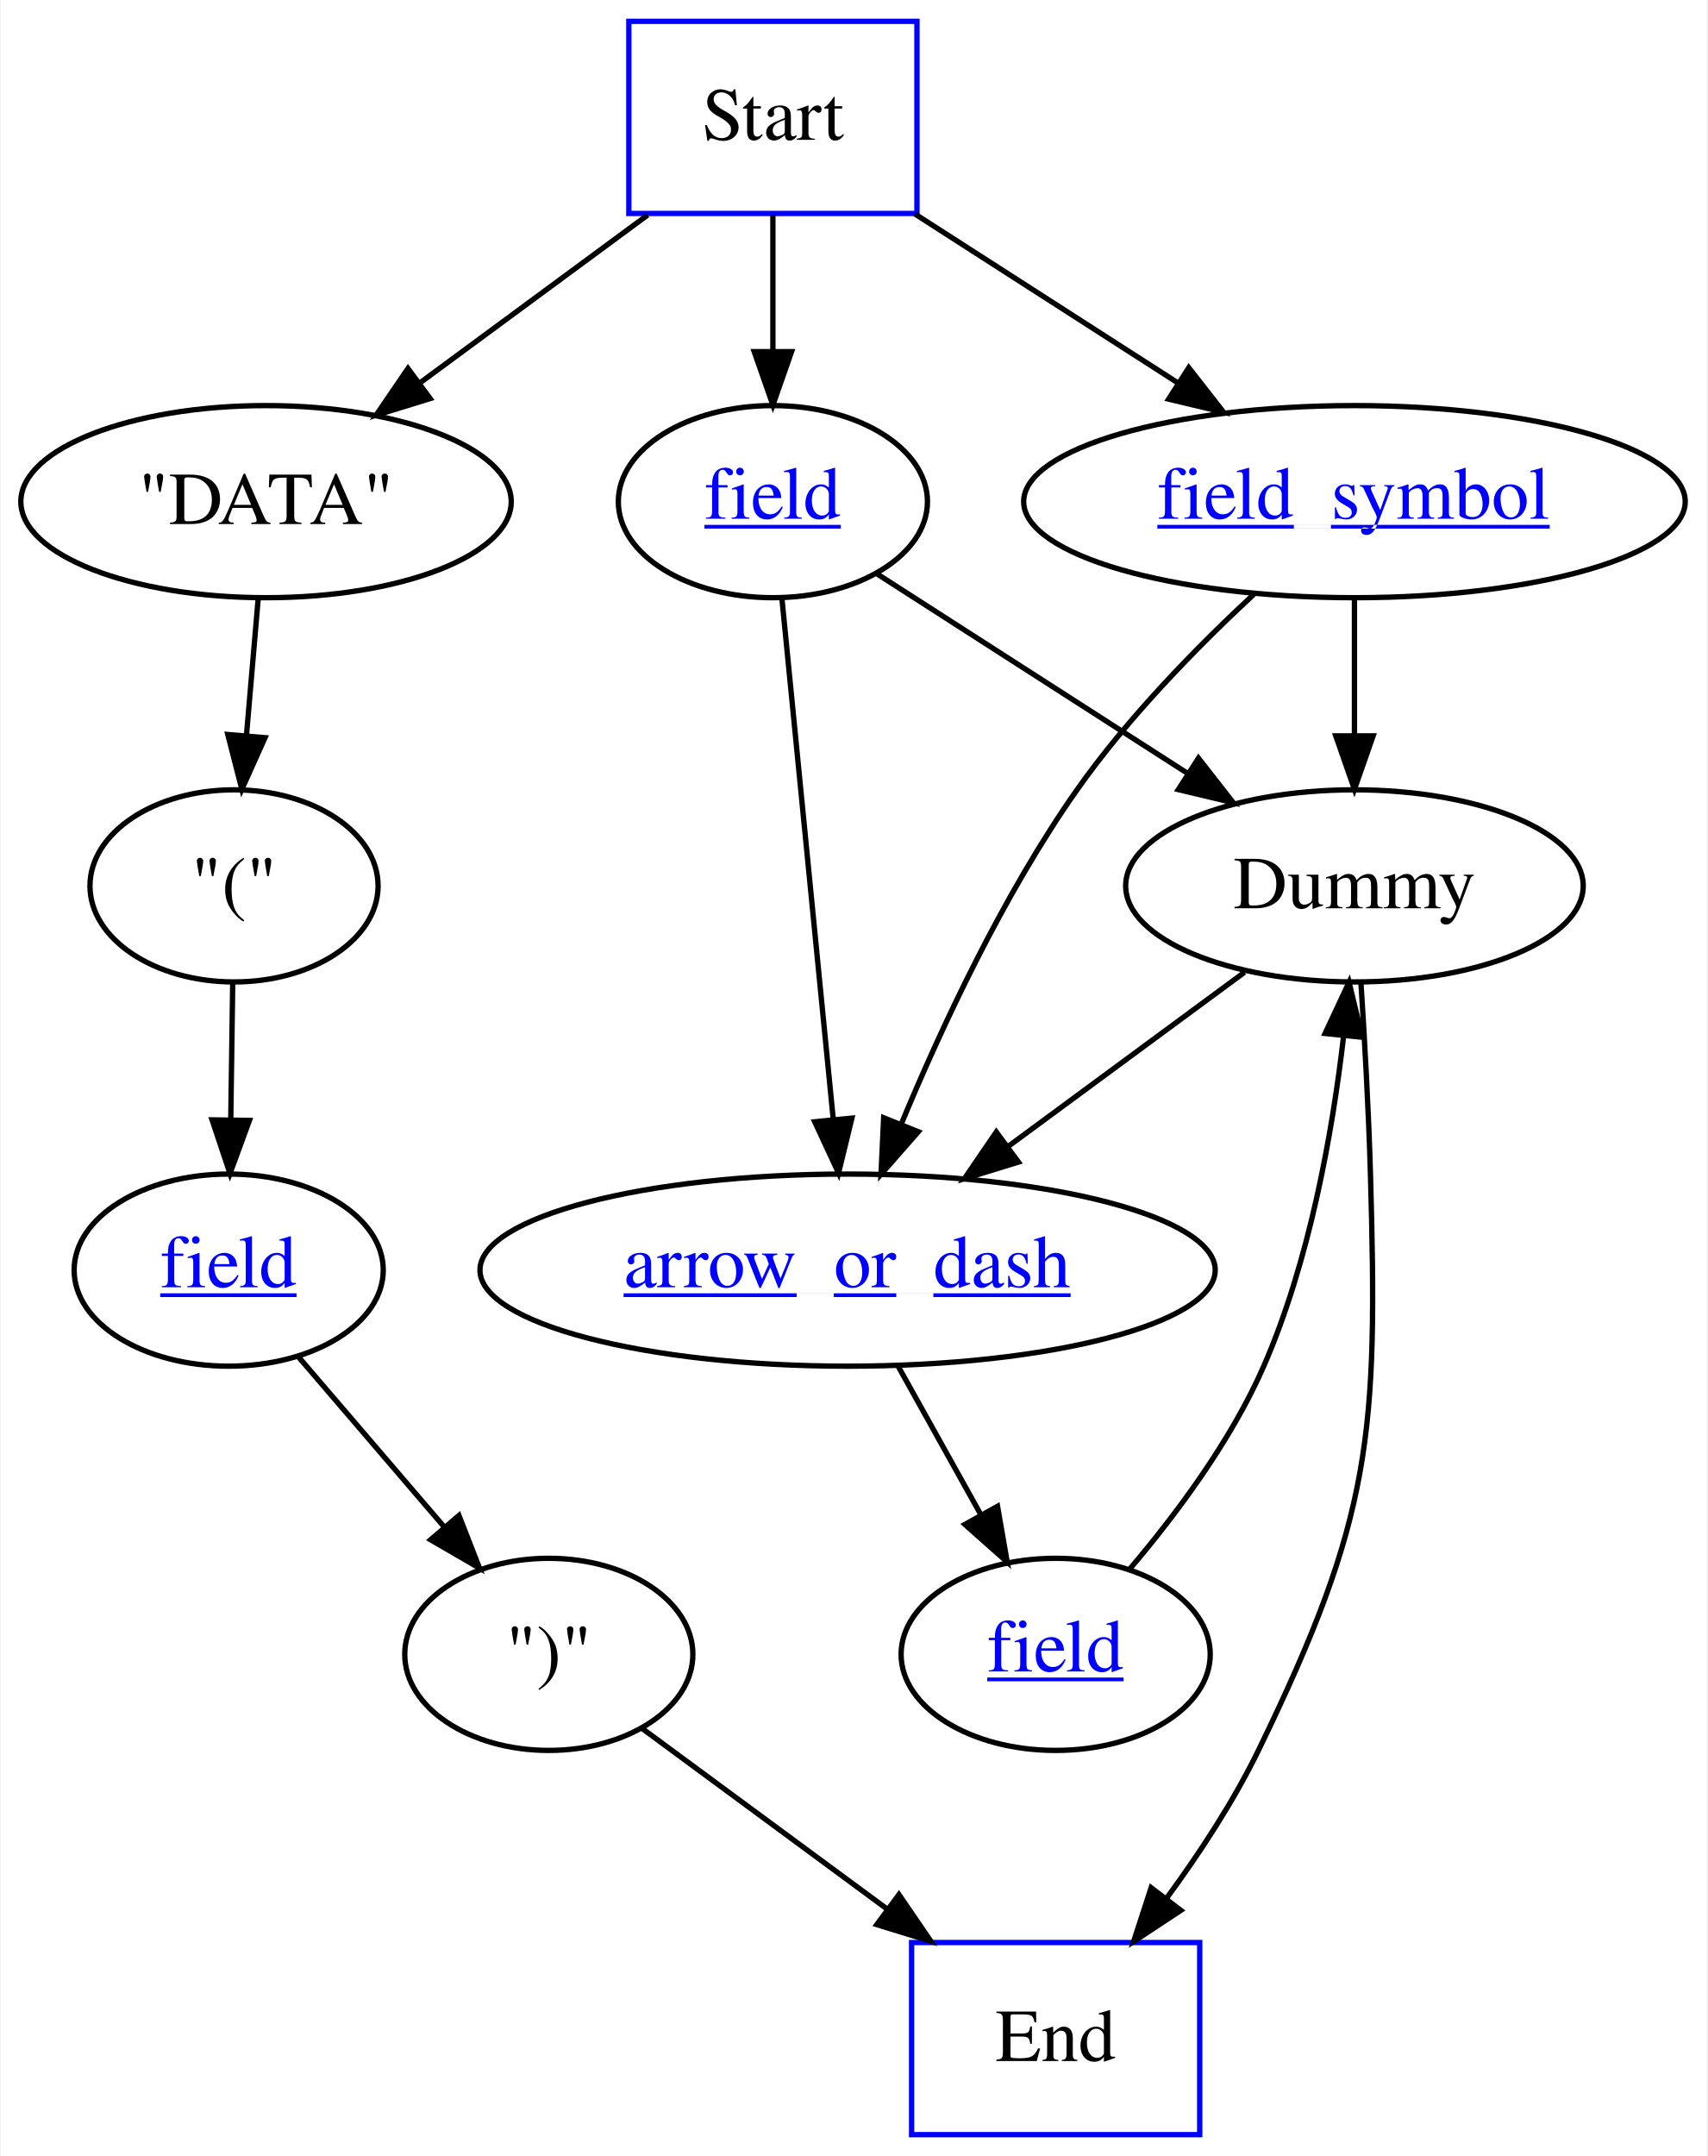
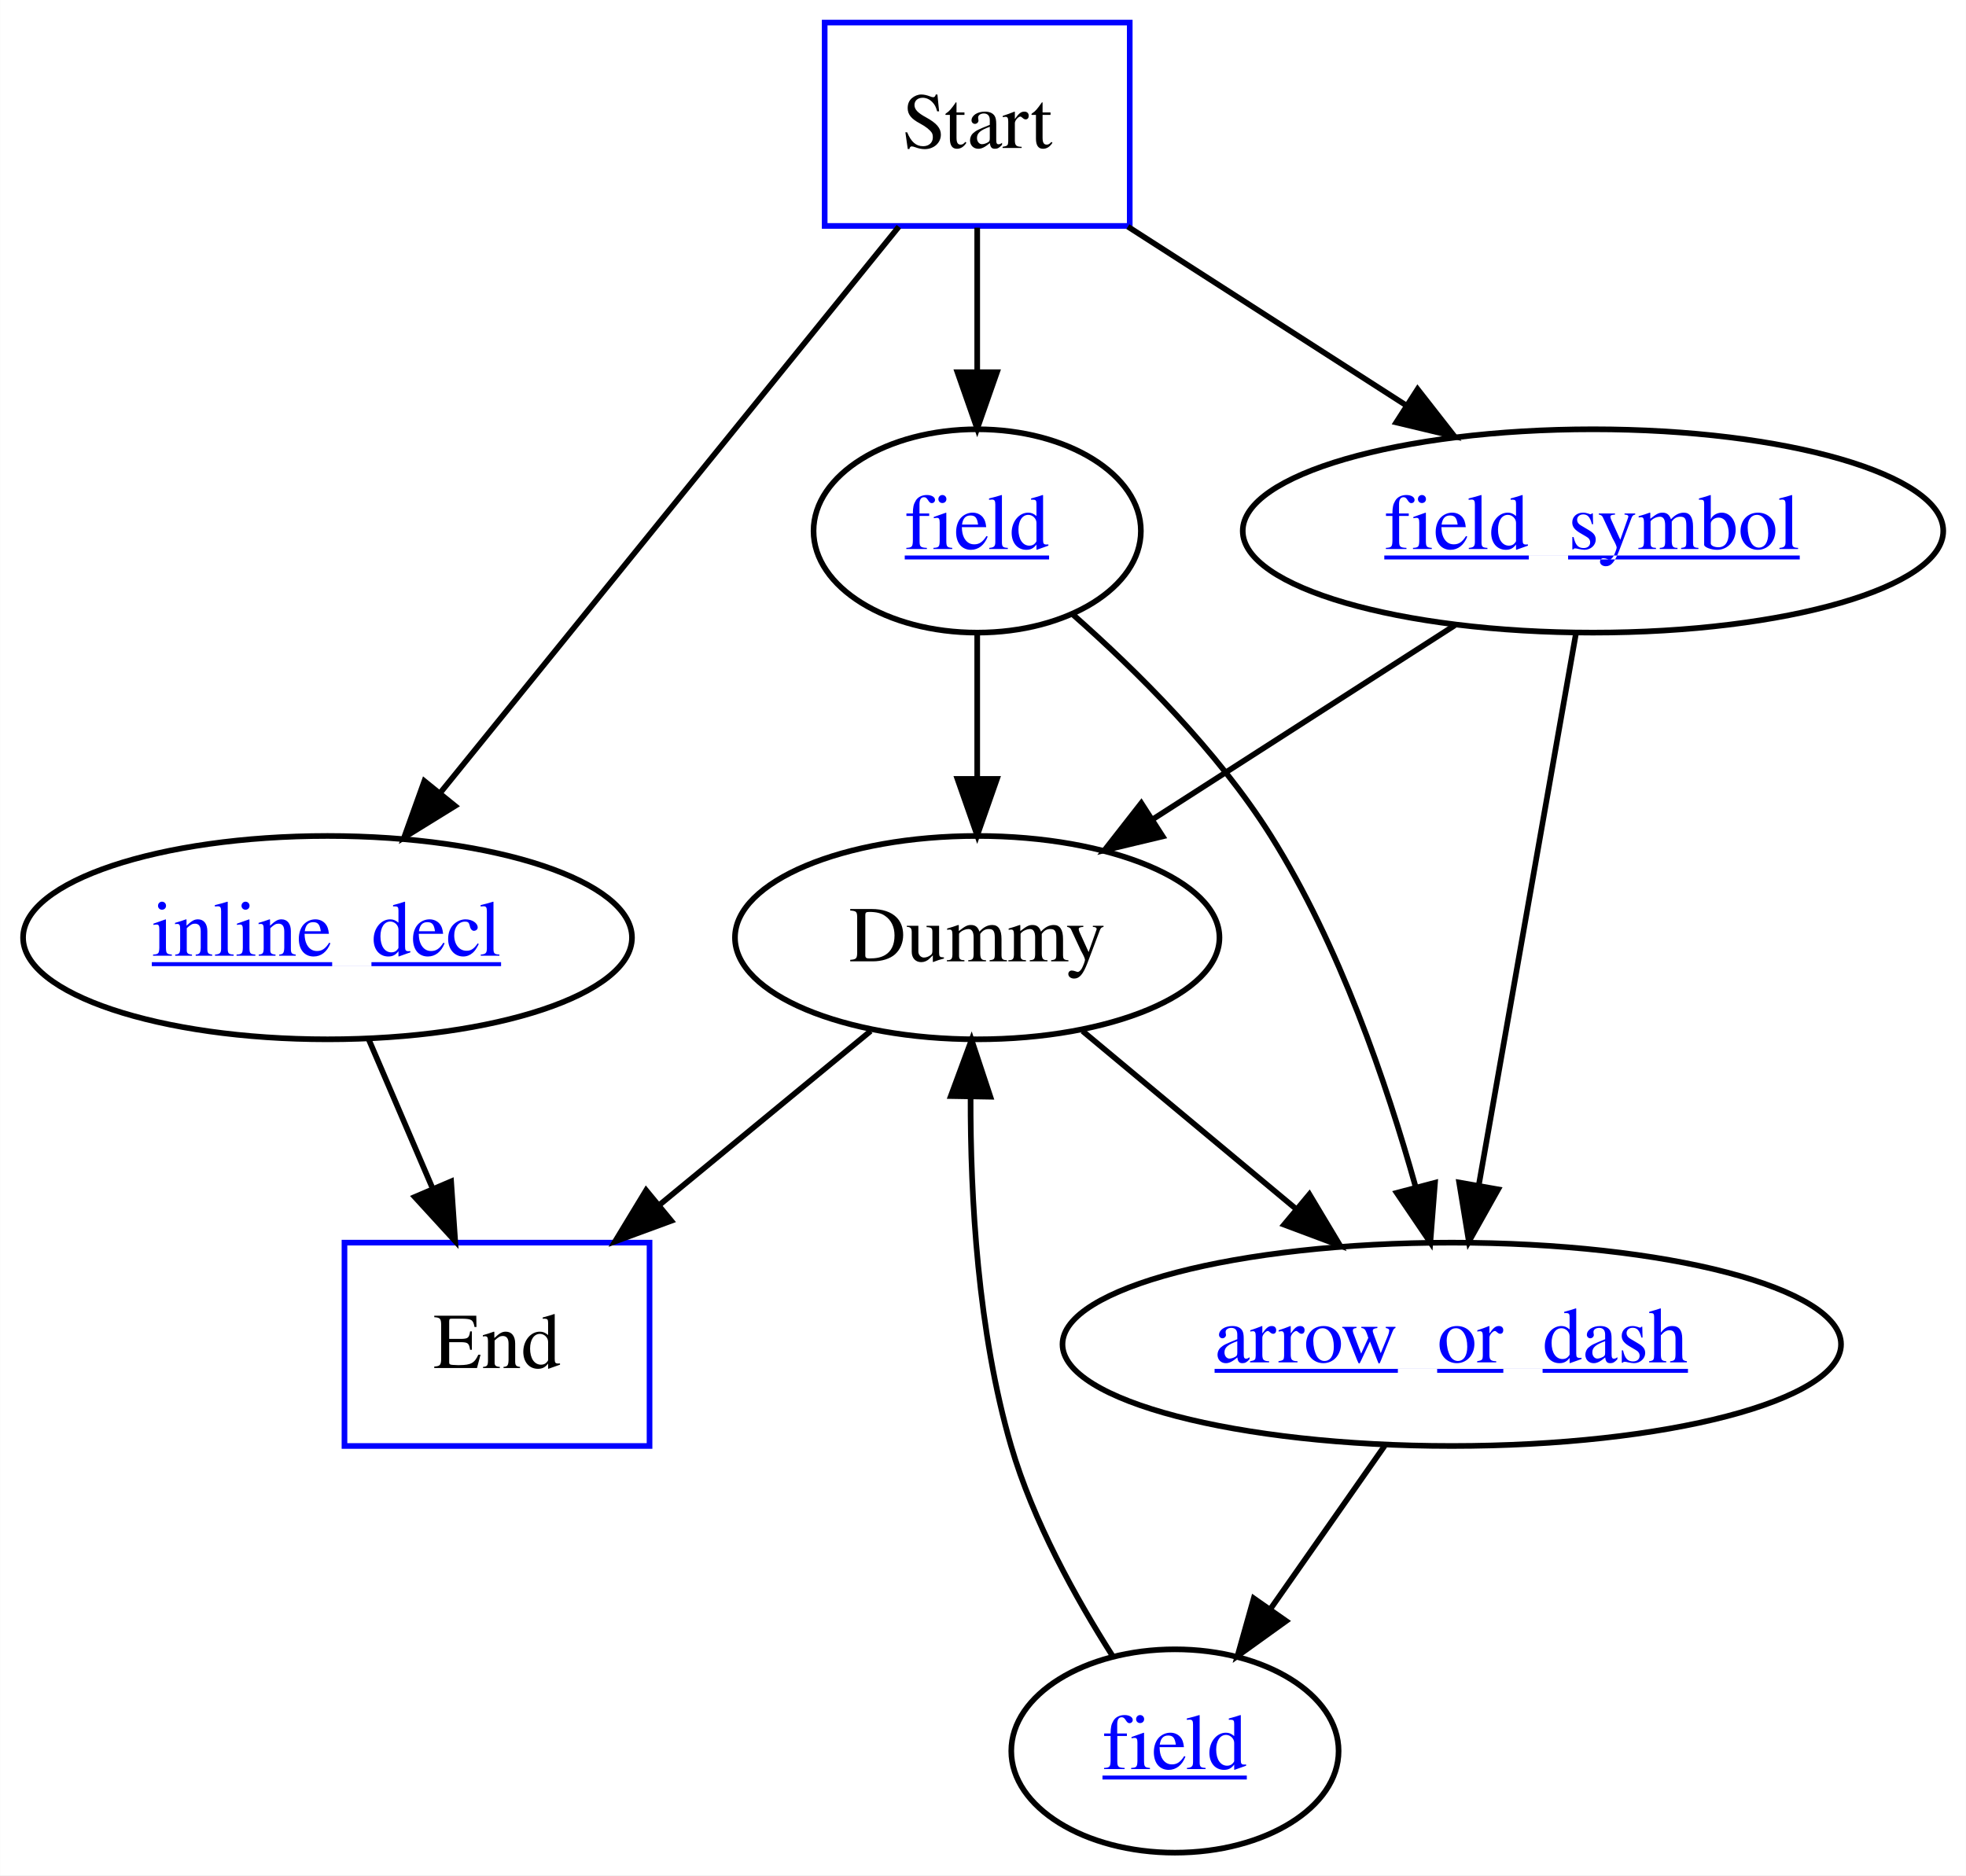
- <svg xmlns="http://www.w3.org/2000/svg" xmlns:xlink="http://www.w3.org/1999/xlink" width="320pt" height="404pt" viewBox="0.00 0.00 319.73 404.00">
-   <g id="graph0" class="graph" transform="scale(1 1) rotate(0) translate(4 400)">
-     <polygon fill="white" stroke="none" points="-4,4 -4,-400 315.727,-400 315.727,4 -4,4" />
+ <svg xmlns="http://www.w3.org/2000/svg" xmlns:xlink="http://www.w3.org/1999/xlink" width="348pt" height="332pt" viewBox="0.00 0.00 347.94 332.00">
+   <g id="graph0" class="graph" transform="scale(1 1) rotate(0) translate(4 328)">
+     <polygon fill="white" stroke="none" points="-4,4 -4,-328 343.944,-328 343.944,4 -4,4" />
    <g id="node1" class="node">
-       <polygon fill="none" stroke="blue" points="167.728,-396 113.728,-396 113.728,-360 167.728,-360 167.728,-396" />
-       <text text-anchor="middle" x="140.728" y="-373.8" font-family="Times,serif" font-size="14.00">Start</text>
+       <polygon fill="none" stroke="blue" points="195.945,-324 141.945,-324 141.945,-288 195.945,-288 195.945,-324" />
+       <text text-anchor="middle" x="168.945" y="-301.8" font-family="Times,serif" font-size="14.00">Start</text>
    </g>
-     <g id="node6" class="node">
-       <ellipse fill="none" stroke="black" cx="45.728" cy="-306" rx="45.957" ry="18" />
-       <text text-anchor="middle" x="45.728" y="-301.8" font-family="Times,serif" font-size="14.00">"DATA"</text>
-     </g>
-     <g id="edge13" class="edge">
-       <path fill="none" stroke="black" d="M117.245,-359.697C104.322,-350.175 88.182,-338.281 74.506,-328.205" />
-       <polygon fill="black" stroke="black" points="76.487,-325.317 66.36,-322.202 72.334,-330.952 76.487,-325.317" />
-     </g>
-     <g id="node10" class="node">
-       <g id="a_node10">
-         <a xlink:href="field.svg" xlink:title="&lt;u&gt;field&lt;/u&gt;">
-           <ellipse fill="none" stroke="black" cx="140.728" cy="-306" rx="28.97" ry="18" />
-           <text text-anchor="start" x="127.9" y="-302.8" font-family="Times,serif" text-decoration="underline" font-size="14.00" fill="blue">field</text>
+     <g id="node3" class="node">
+       <g id="a_node3">
+         <a xlink:href="inline_decl.svg" xlink:title="&lt;u&gt;inline_decl&lt;/u&gt;">
+           <ellipse fill="none" stroke="black" cx="53.945" cy="-162" rx="53.891" ry="18" />
+           <text text-anchor="start" x="22.842" y="-158.8" font-family="Times,serif" text-decoration="underline" font-size="14.00" fill="blue">inline_decl</text>
        </a>
      </g>
    </g>
-     <g id="edge14" class="edge">
-       <path fill="none" stroke="black" d="M140.728,-359.697C140.728,-351.983 140.728,-342.712 140.728,-334.112" />
-       <polygon fill="black" stroke="black" points="144.228,-334.104 140.728,-324.104 137.228,-334.104 144.228,-334.104" />
+     <g id="edge10" class="edge">
+       <path fill="none" stroke="black" d="M155.074,-287.871C134.847,-262.896 97.148,-216.346 73.931,-187.678" />
+       <polygon fill="black" stroke="black" points="76.522,-185.317 67.509,-179.748 71.083,-189.722 76.522,-185.317" />
    </g>
-     <g id="node11" class="node">
-       <g id="a_node11">
-         <a xlink:href="field_symbol.svg" xlink:title="&lt;u&gt;field_symbol&lt;/u&gt;">
-           <ellipse fill="none" stroke="black" cx="249.728" cy="-306" rx="61.998" ry="18" />
-           <text text-anchor="start" x="212.787" y="-302.8" font-family="Times,serif" text-decoration="underline" font-size="14.00" fill="blue">field_symbol</text>
+     <g id="node7" class="node">
+       <g id="a_node7">
+         <a xlink:href="field.svg" xlink:title="&lt;u&gt;field&lt;/u&gt;">
+           <ellipse fill="none" stroke="black" cx="168.945" cy="-234" rx="28.97" ry="18" />
+           <text text-anchor="start" x="156.117" y="-230.8" font-family="Times,serif" text-decoration="underline" font-size="14.00" fill="blue">field</text>
        </a>
      </g>
    </g>
-     <g id="edge15" class="edge">
-       <path fill="none" stroke="black" d="M167.393,-359.876C182.282,-350.314 200.962,-338.318 216.763,-328.17" />
-       <polygon fill="black" stroke="black" points="218.68,-331.099 225.203,-322.75 214.897,-325.209 218.68,-331.099" />
+     <g id="edge11" class="edge">
+       <path fill="none" stroke="black" d="M168.945,-287.697C168.945,-279.983 168.945,-270.712 168.945,-262.112" />
+       <polygon fill="black" stroke="black" points="172.445,-262.104 168.945,-252.104 165.445,-262.104 172.445,-262.104" />
+     </g>
+     <g id="node8" class="node">
+       <g id="a_node8">
+         <a xlink:href="field_symbol.svg" xlink:title="&lt;u&gt;field_symbol&lt;/u&gt;">
+           <ellipse fill="none" stroke="black" cx="277.945" cy="-234" rx="61.998" ry="18" />
+           <text text-anchor="start" x="241.004" y="-230.8" font-family="Times,serif" text-decoration="underline" font-size="14.00" fill="blue">field_symbol</text>
+         </a>
+       </g>
+     </g>
+     <g id="edge12" class="edge">
+       <path fill="none" stroke="black" d="M195.61,-287.876C210.499,-278.314 229.179,-266.318 244.98,-256.17" />
+       <polygon fill="black" stroke="black" points="246.897,-259.099 253.42,-250.75 243.114,-253.209 246.897,-259.099" />
    </g>
    <g id="node2" class="node">
-       <polygon fill="none" stroke="blue" points="220.728,-36 166.728,-36 166.728,-0 220.728,-0 220.728,-36" />
-       <text text-anchor="middle" x="193.728" y="-13.8" font-family="Times,serif" font-size="14.00">End</text>
-     </g>
-     <g id="node3" class="node">
-       <ellipse fill="none" stroke="black" cx="98.728" cy="-90" rx="27" ry="18" />
-       <text text-anchor="middle" x="98.728" y="-85.8" font-family="Times,serif" font-size="14.00">")"</text>
+       <polygon fill="none" stroke="blue" points="110.945,-108 56.945,-108 56.945,-72 110.945,-72 110.945,-108" />
+       <text text-anchor="middle" x="83.945" y="-85.8" font-family="Times,serif" font-size="14.00">End</text>
    </g>
    <g id="edge1" class="edge">
-       <path fill="none" stroke="black" d="M116.153,-76.161C128.988,-66.703 146.802,-53.578 162.122,-42.289" />
-       <polygon fill="black" stroke="black" points="164.354,-44.991 170.329,-36.242 160.202,-39.356 164.354,-44.991" />
+       <path fill="none" stroke="black" d="M61.207,-144.055C64.62,-136.091 68.769,-126.411 72.584,-117.51" />
+       <polygon fill="black" stroke="black" points="75.819,-118.845 76.541,-108.275 69.385,-116.088 75.819,-118.845" />
    </g>
    <g id="node4" class="node">
-       <g id="a_node4">
+       <ellipse fill="none" stroke="black" cx="168.945" cy="-162" rx="42.879" ry="18" />
+       <text text-anchor="middle" x="168.945" y="-157.8" font-family="Times,serif" font-size="14.00">Dummy</text>
+     </g>
+     <g id="edge5" class="edge">
+       <path fill="none" stroke="black" d="M150.081,-145.465C139.088,-136.412 125.001,-124.811 112.655,-114.644" />
+       <polygon fill="black" stroke="black" points="114.788,-111.866 104.844,-108.211 110.338,-117.27 114.788,-111.866" />
+     </g>
+     <g id="node6" class="node">
+       <g id="a_node6">
+         <a xlink:href="arrow_or_dash.svg" xlink:title="&lt;u&gt;arrow_or_dash&lt;/u&gt;">
+           <ellipse fill="none" stroke="black" cx="252.945" cy="-90" rx="68.904" ry="18" />
+           <text text-anchor="start" x="210.964" y="-86.8" font-family="Times,serif" text-decoration="underline" font-size="14.00" fill="blue">arrow_or_dash</text>
+         </a>
+       </g>
+     </g>
+     <g id="edge4" class="edge">
+       <path fill="none" stroke="black" d="M187.588,-145.465C198.689,-136.213 212.984,-124.301 225.372,-113.978" />
+       <polygon fill="black" stroke="black" points="227.743,-116.558 233.185,-107.467 223.262,-111.18 227.743,-116.558" />
+     </g>
+     <g id="node5" class="node">
+       <g id="a_node5">
        <a xlink:href="field.svg" xlink:title="&lt;u&gt;field&lt;/u&gt;">
-           <ellipse fill="none" stroke="black" cx="38.728" cy="-162" rx="28.97" ry="18" />
-           <text text-anchor="start" x="25.9" y="-158.8" font-family="Times,serif" text-decoration="underline" font-size="14.00" fill="blue">field</text>
+           <ellipse fill="none" stroke="black" cx="203.945" cy="-18" rx="28.97" ry="18" />
+           <text text-anchor="start" x="191.117" y="-14.8" font-family="Times,serif" text-decoration="underline" font-size="14.00" fill="blue">field</text>
        </a>
      </g>
    </g>
    <g id="edge2" class="edge">
-       <path fill="none" stroke="black" d="M51.747,-145.811C59.767,-136.455 70.201,-124.282 79.198,-113.785" />
-       <polygon fill="black" stroke="black" points="81.884,-116.03 85.734,-106.159 76.569,-111.474 81.884,-116.03" />
-     </g>
-     <g id="node5" class="node">
-       <ellipse fill="none" stroke="black" cx="39.728" cy="-234" rx="27" ry="18" />
-       <text text-anchor="middle" x="39.728" y="-229.8" font-family="Times,serif" font-size="14.00">"("</text>
+       <path fill="none" stroke="black" d="M192.855,-34.904C186.413,-45.034 178.824,-58.709 174.945,-72 169.06,-92.162 167.727,-115.94 167.774,-133.844" />
+       <polygon fill="black" stroke="black" points="164.275,-133.952 167.945,-143.891 171.274,-133.833 164.275,-133.952" />
    </g>
    <g id="edge3" class="edge">
-       <path fill="none" stroke="black" d="M39.481,-215.697C39.371,-207.983 39.238,-198.712 39.115,-190.112" />
-       <polygon fill="black" stroke="black" points="42.615,-190.053 38.972,-180.104 35.616,-190.153 42.615,-190.053" />
+       <path fill="none" stroke="black" d="M241.084,-72.055C235.012,-63.381 227.514,-52.669 220.848,-43.147" />
+       <polygon fill="black" stroke="black" points="223.628,-41.015 215.026,-34.829 217.893,-45.029 223.628,-41.015" />
    </g>
-     <g id="edge4" class="edge">
-       <path fill="none" stroke="black" d="M44.245,-287.697C43.584,-279.983 42.789,-270.712 42.052,-262.112" />
-       <polygon fill="black" stroke="black" points="45.535,-261.769 41.194,-252.104 38.561,-262.367 45.535,-261.769" />
+     <g id="edge7" class="edge">
+       <path fill="none" stroke="black" d="M168.945,-215.697C168.945,-207.983 168.945,-198.712 168.945,-190.112" />
+       <polygon fill="black" stroke="black" points="172.445,-190.104 168.945,-180.104 165.445,-190.104 172.445,-190.104" />
    </g>
-     <g id="node7" class="node">
-       <ellipse fill="none" stroke="black" cx="249.728" cy="-234" rx="42.879" ry="18" />
-       <text text-anchor="middle" x="249.728" y="-229.8" font-family="Times,serif" font-size="14.00">Dummy</text>
+     <g id="edge6" class="edge">
+       <path fill="none" stroke="black" d="M185.877,-219.203C197.116,-209.291 211.488,-195.067 220.945,-180 233.042,-160.728 241.419,-136.242 246.559,-117.834" />
+       <polygon fill="black" stroke="black" points="249.975,-118.607 249.149,-108.044 243.207,-116.816 249.975,-118.607" />
+     </g>
+     <g id="edge9" class="edge">
+       <path fill="none" stroke="black" d="M253.483,-217.291C237.662,-207.13 216.929,-193.816 199.956,-182.915" />
+       <polygon fill="black" stroke="black" points="201.774,-179.923 191.468,-177.464 197.991,-185.813 201.774,-179.923" />
    </g>
    <g id="edge8" class="edge">
-       <path fill="none" stroke="black" d="M250.947,-215.825C251.621,-205.456 252.389,-191.976 252.728,-180 254.11,-131.121 253.126,-115.969 231.728,-72 227.046,-62.379 220.643,-52.639 214.427,-44.179" />
-       <polygon fill="black" stroke="black" points="217.189,-42.03 208.344,-36.197 211.622,-46.273 217.189,-42.03" />
-     </g>
-     <g id="node9" class="node">
-       <g id="a_node9">
-         <a xlink:href="arrow_or_dash.svg" xlink:title="&lt;u&gt;arrow_or_dash&lt;/u&gt;">
-           <ellipse fill="none" stroke="black" cx="154.728" cy="-162" rx="68.904" ry="18" />
-           <text text-anchor="start" x="112.747" y="-158.8" font-family="Times,serif" text-decoration="underline" font-size="14.00" fill="blue">arrow_or_dash</text>
-         </a>
-       </g>
-     </g>
-     <g id="edge7" class="edge">
-       <path fill="none" stroke="black" d="M229.115,-217.811C216.159,-208.265 199.225,-195.787 184.787,-185.149" />
-       <polygon fill="black" stroke="black" points="186.75,-182.248 176.624,-179.134 182.598,-187.883 186.75,-182.248" />
-     </g>
-     <g id="node8" class="node">
-       <g id="a_node8">
-         <a xlink:href="field.svg" xlink:title="&lt;u&gt;field&lt;/u&gt;">
-           <ellipse fill="none" stroke="black" cx="193.728" cy="-90" rx="28.97" ry="18" />
-           <text text-anchor="start" x="180.9" y="-86.8" font-family="Times,serif" text-decoration="underline" font-size="14.00" fill="blue">field</text>
-         </a>
-       </g>
-     </g>
-     <g id="edge5" class="edge">
-       <path fill="none" stroke="black" d="M207.686,-106.079C216.206,-116.106 226.604,-129.97 232.728,-144 241.315,-163.673 245.578,-187.659 247.687,-205.772" />
-       <polygon fill="black" stroke="black" points="244.227,-206.344 248.718,-215.939 251.191,-205.637 244.227,-206.344" />
-     </g>
-     <g id="edge6" class="edge">
-       <path fill="none" stroke="black" d="M164.169,-144.055C168.835,-135.679 174.56,-125.404 179.725,-116.134" />
-       <polygon fill="black" stroke="black" points="182.833,-117.746 184.643,-107.307 176.718,-114.339 182.833,-117.746" />
-     </g>
-     <g id="edge10" class="edge">
-       <path fill="none" stroke="black" d="M160.215,-292.485C176.391,-282.097 199.704,-267.126 218.482,-255.066" />
-       <polygon fill="black" stroke="black" points="220.494,-257.934 227.017,-249.585 216.711,-252.044 220.494,-257.934" />
-     </g>
-     <g id="edge9" class="edge">
-       <path fill="none" stroke="black" d="M142.417,-287.871C144.803,-263.67 149.186,-219.211 152.027,-190.393" />
-       <polygon fill="black" stroke="black" points="155.535,-190.484 153.033,-180.189 148.569,-189.798 155.535,-190.484" />
-     </g>
-     <g id="edge12" class="edge">
-       <path fill="none" stroke="black" d="M249.728,-287.697C249.728,-279.983 249.728,-270.712 249.728,-262.112" />
-       <polygon fill="black" stroke="black" points="253.228,-262.104 249.728,-252.104 246.228,-262.104 253.228,-262.104" />
-     </g>
-     <g id="edge11" class="edge">
-       <path fill="none" stroke="black" d="M230.847,-288.622C220.221,-278.746 207.221,-265.496 197.728,-252 183.984,-232.459 172.472,-207.851 164.828,-189.465" />
-       <polygon fill="black" stroke="black" points="167.981,-187.925 160.991,-179.963 161.49,-190.546 167.981,-187.925" />
+       <path fill="none" stroke="black" d="M274.93,-215.871C270.669,-191.67 262.841,-147.211 257.768,-118.393" />
+       <polygon fill="black" stroke="black" points="261.152,-117.431 255.971,-108.189 254.258,-118.645 261.152,-117.431" />
    </g>
  </g>
</svg>
